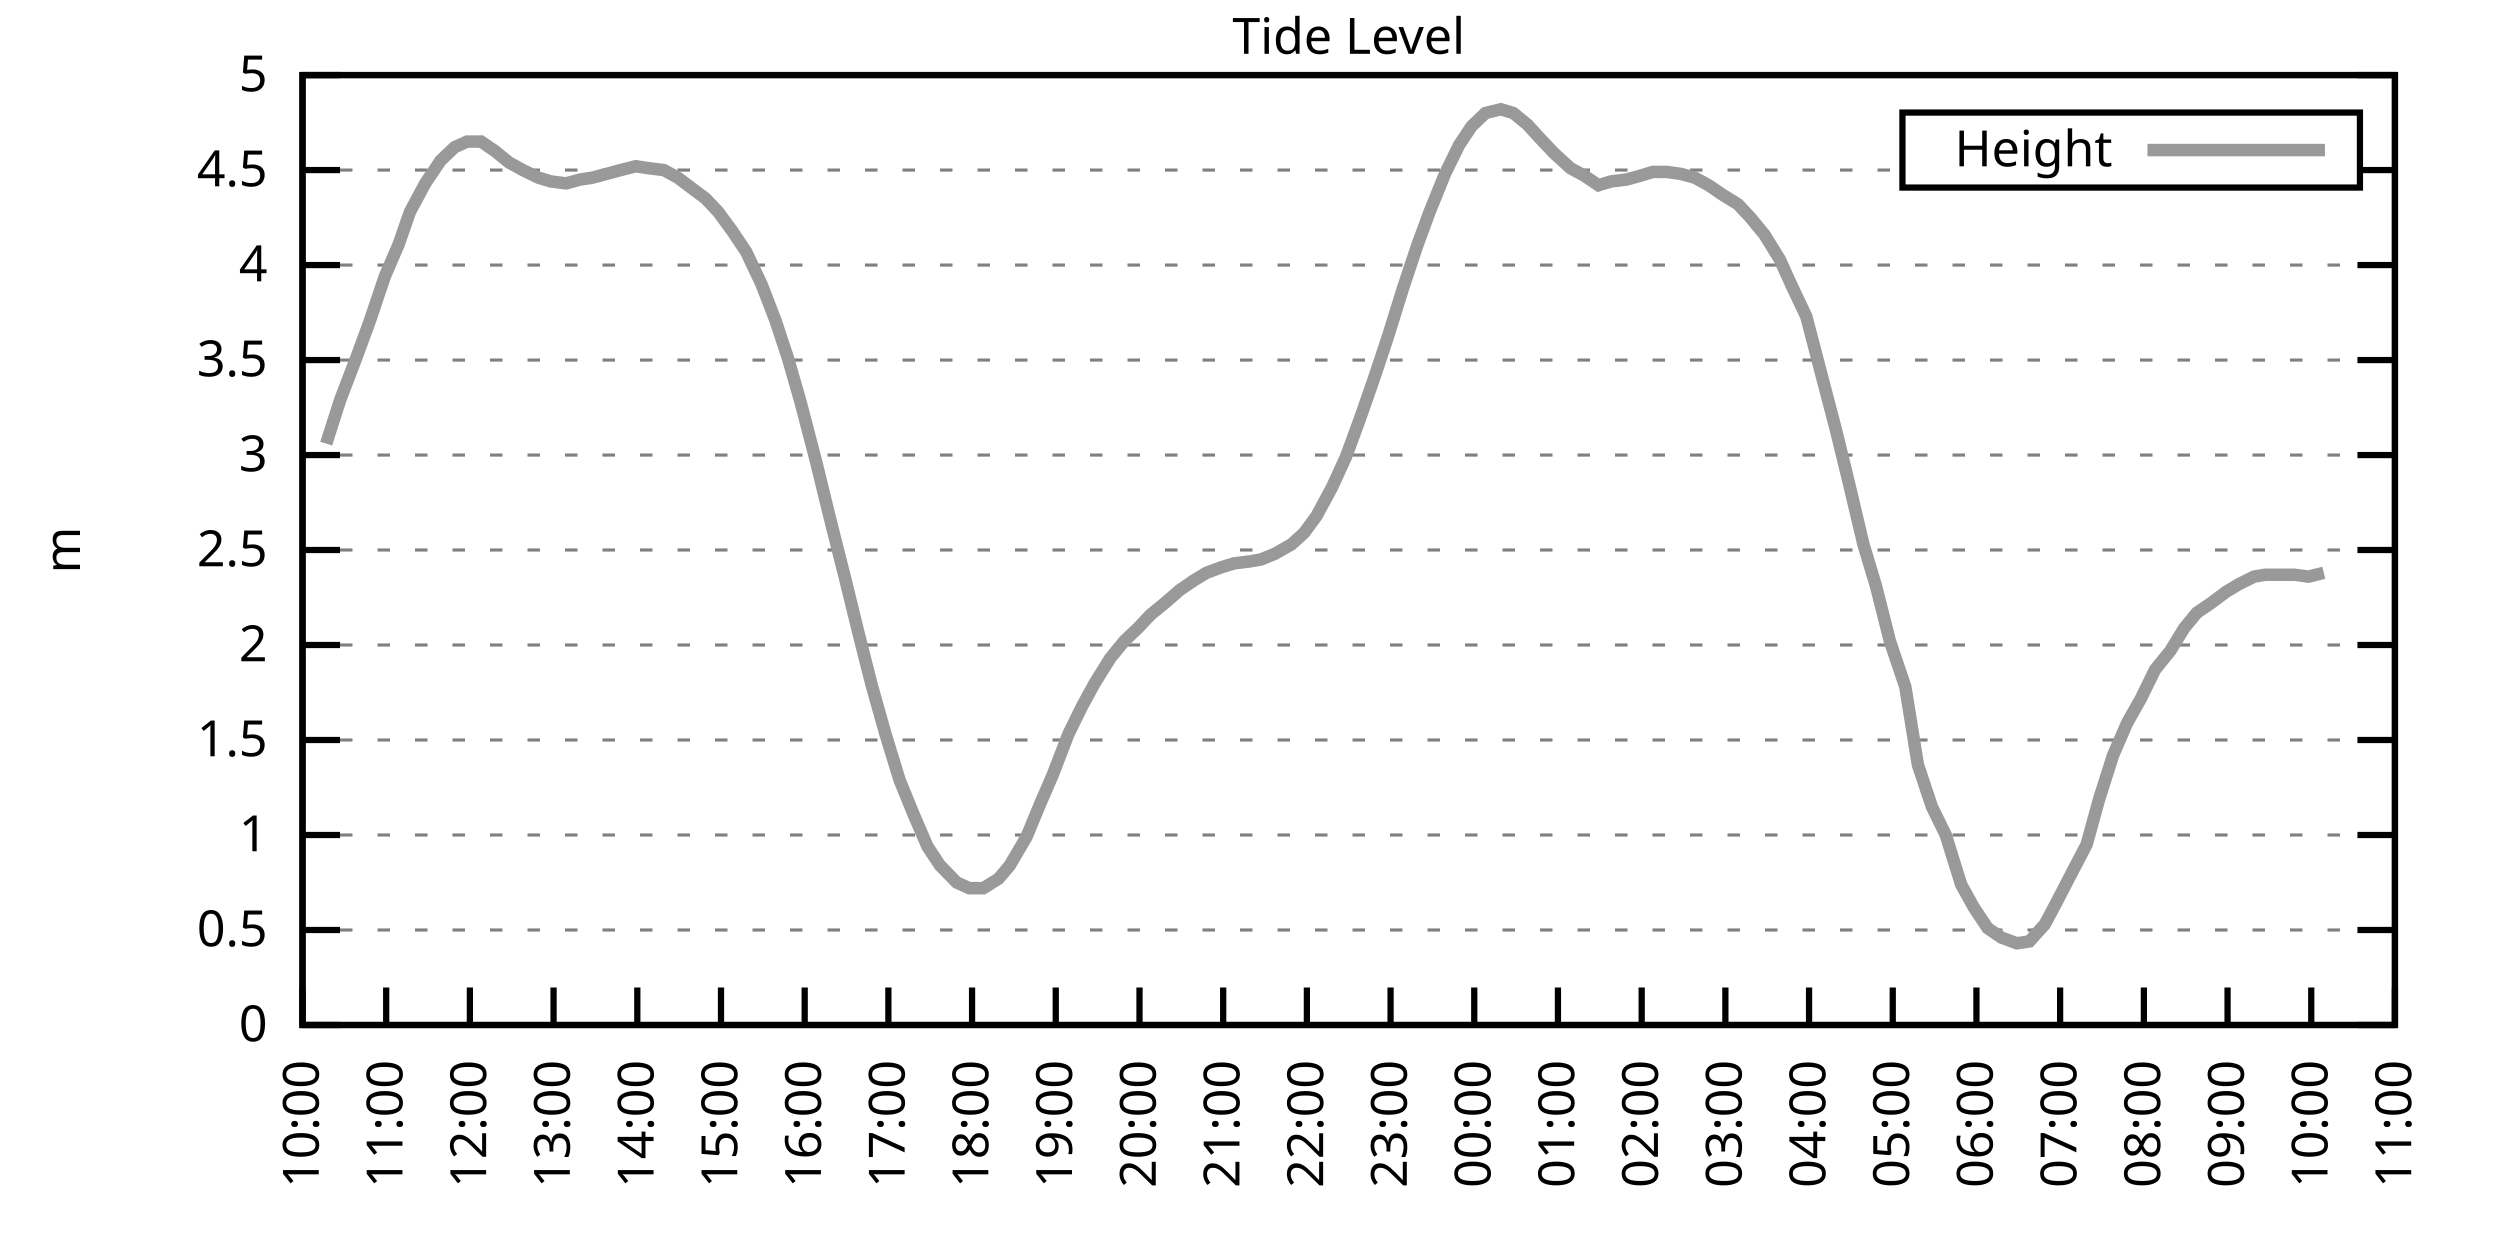
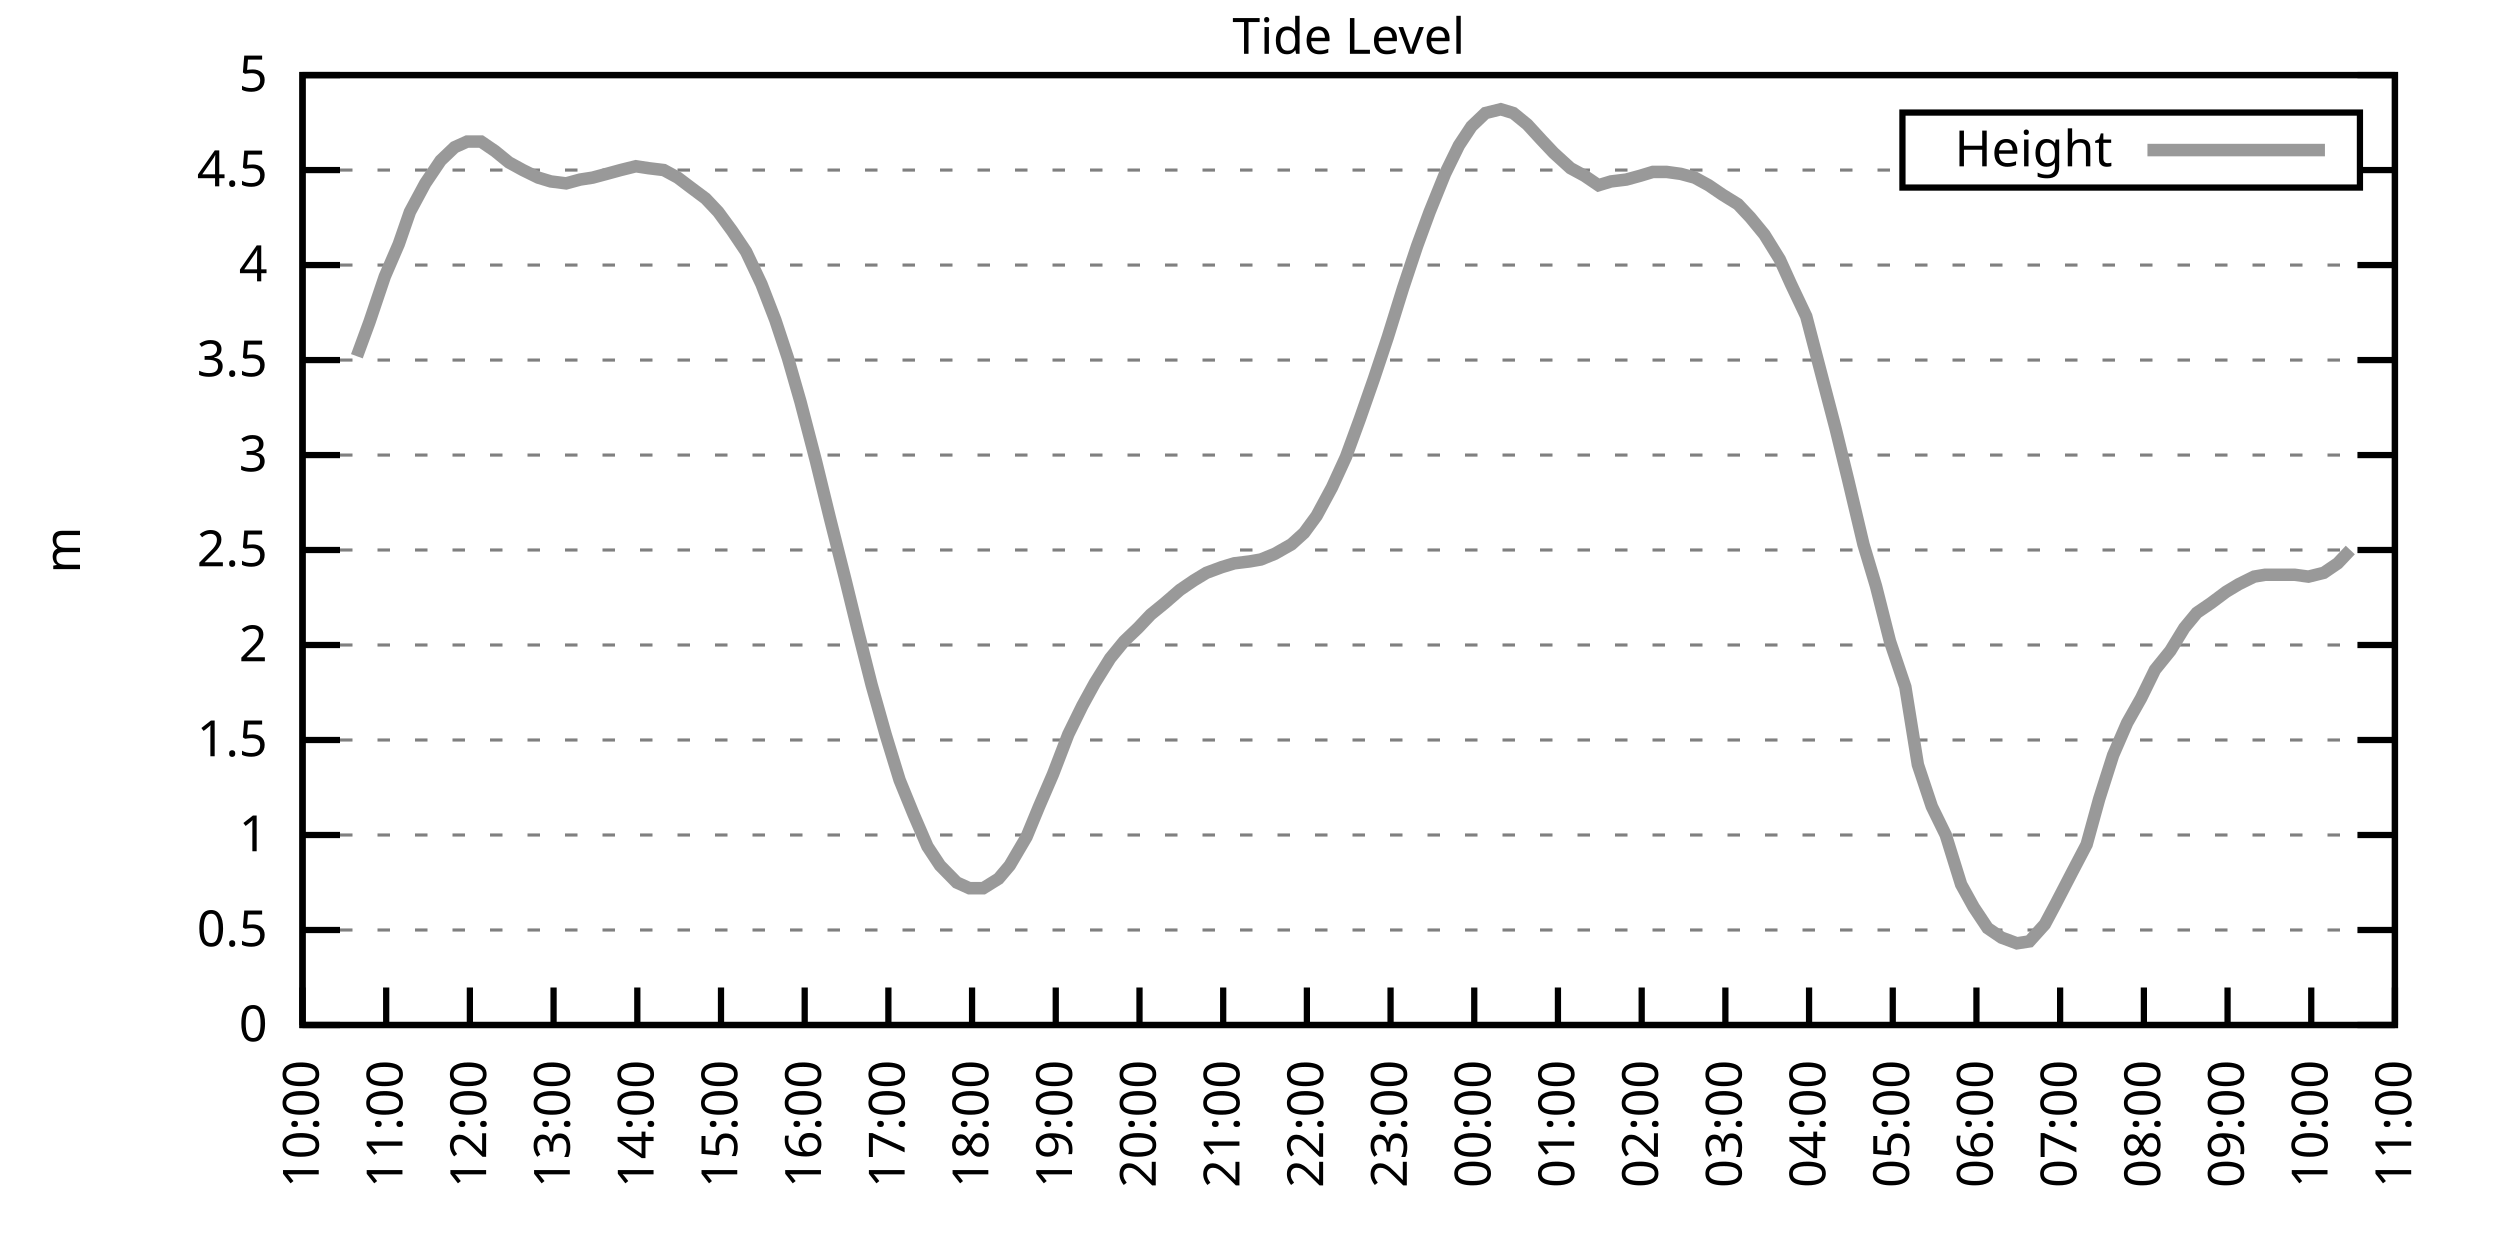
<svg xmlns="http://www.w3.org/2000/svg" xmlns:xlink="http://www.w3.org/1999/xlink" width="400" height="200" viewBox="0 0 400 200">
  <g id="gnuplot_canvas">
    <rect x="0" y="0" width="400" height="200" fill="none" />
    <defs>
      <circle id="gpDot" r="0.5" stroke-width="0.5" stroke="currentColor" />
      <path id="gpPt0" stroke-width="0.333" stroke="currentColor" d="M-1,0 h2 M0,-1 v2" />
      <path id="gpPt1" stroke-width="0.333" stroke="currentColor" d="M-1,-1 L1,1 M1,-1 L-1,1" />
      <path id="gpPt2" stroke-width="0.333" stroke="currentColor" d="M-1,0 L1,0 M0,-1 L0,1 M-1,-1 L1,1 M-1,1 L1,-1" />
      <rect id="gpPt3" stroke-width="0.333" stroke="currentColor" x="-1" y="-1" width="2" height="2" />
      <rect id="gpPt4" stroke-width="0.333" stroke="currentColor" fill="currentColor" x="-1" y="-1" width="2" height="2" />
      <circle id="gpPt5" stroke-width="0.333" stroke="currentColor" cx="0" cy="0" r="1" />
      <use xlink:href="#gpPt5" id="gpPt6" fill="currentColor" stroke="none" />
      <path id="gpPt7" stroke-width="0.333" stroke="currentColor" d="M0,-1.33 L-1.33,0.67 L1.33,0.67 z" />
      <use xlink:href="#gpPt7" id="gpPt8" fill="currentColor" stroke="none" />
      <use xlink:href="#gpPt7" id="gpPt9" stroke="currentColor" transform="rotate(180)" />
      <use xlink:href="#gpPt9" id="gpPt10" fill="currentColor" stroke="none" />
      <use xlink:href="#gpPt3" id="gpPt11" stroke="currentColor" transform="rotate(45)" />
      <use xlink:href="#gpPt11" id="gpPt12" fill="currentColor" stroke="none" />
      <path id="gpPt13" stroke-width="0.333" stroke="currentColor" d="M0,1.330 L1.265,0.411 L0.782,-1.067 L-0.782,-1.076 L-1.265,0.411 z" />
      <use xlink:href="#gpPt13" id="gpPt14" fill="currentColor" stroke="none" />
      <filter id="textbox" filterUnits="objectBoundingBox" x="0" y="0" height="1" width="1">
        <feFlood flood-color="white" flood-opacity="1" result="bgnd" />
        <feComposite in="SourceGraphic" in2="bgnd" operator="atop" />
      </filter>
      <filter id="greybox" filterUnits="objectBoundingBox" x="0" y="0" height="1" width="1">
        <feFlood flood-color="lightgrey" flood-opacity="1" result="grey" />
        <feComposite in="SourceGraphic" in2="grey" operator="atop" />
      </filter>
    </defs>
    <g fill="none" color="white" stroke="currentColor" stroke-width="1.00" stroke-linecap="butt" stroke-linejoin="miter">
</g>
    <g fill="none" color="black" stroke="currentColor" stroke-width="1.00" stroke-linecap="butt" stroke-linejoin="miter">
      <g stroke="none" shape-rendering="crispEdges">
        <polygon fill="rgb(255, 255, 255)" points="48.40,164.00 383.18,164.00 383.18,12.02 48.40,12.02 " />
      </g>
    </g>
    <g fill="none" color="black" stroke="currentColor" stroke-width="1.00" stroke-linecap="butt" stroke-linejoin="miter">
</g>
    <g fill="none" color="black" stroke="black" stroke-width="0.50" stroke-linecap="butt" stroke-linejoin="miter">
</g>
    <g fill="none" color="gray" stroke="currentColor" stroke-width="0.50" stroke-linecap="butt" stroke-linejoin="miter">
      <path stroke="gray" stroke-dasharray="2,4" class="gridline" d="M48.40,164.00 L383.19,164.00  " />
    </g>
    <g fill="none" color="gray" stroke="gray" stroke-width="1.00" stroke-linecap="butt" stroke-linejoin="miter">
</g>
    <g fill="none" color="black" stroke="currentColor" stroke-width="1.00" stroke-linecap="butt" stroke-linejoin="miter">
      <path stroke="black" d="M48.40,164.00 L54.40,164.00 M383.19,164.00 L377.19,164.00  " />
      <g transform="translate(42.80,166.60)" stroke="none" fill="black" font-family="Sans" font-size="8.00" text-anchor="end">
        <text>
          <tspan font-family="Sans"> 0</tspan>
        </text>
      </g>
    </g>
    <g fill="none" color="black" stroke="currentColor" stroke-width="1.00" stroke-linecap="butt" stroke-linejoin="miter">
</g>
    <g fill="none" color="black" stroke="black" stroke-width="0.50" stroke-linecap="butt" stroke-linejoin="miter">
</g>
    <g fill="none" color="gray" stroke="currentColor" stroke-width="0.50" stroke-linecap="butt" stroke-linejoin="miter">
      <path stroke="gray" stroke-dasharray="2,4" class="gridline" d="M48.40,148.80 L383.19,148.80  " />
    </g>
    <g fill="none" color="gray" stroke="gray" stroke-width="1.00" stroke-linecap="butt" stroke-linejoin="miter">
</g>
    <g fill="none" color="black" stroke="currentColor" stroke-width="1.00" stroke-linecap="butt" stroke-linejoin="miter">
      <path stroke="black" d="M48.40,148.80 L54.40,148.80 M383.19,148.80 L377.19,148.80  " />
      <g transform="translate(42.80,151.40)" stroke="none" fill="black" font-family="Sans" font-size="8.00" text-anchor="end">
        <text>
          <tspan font-family="Sans"> 0.5</tspan>
        </text>
      </g>
    </g>
    <g fill="none" color="black" stroke="currentColor" stroke-width="1.00" stroke-linecap="butt" stroke-linejoin="miter">
</g>
    <g fill="none" color="black" stroke="black" stroke-width="0.50" stroke-linecap="butt" stroke-linejoin="miter">
</g>
    <g fill="none" color="gray" stroke="currentColor" stroke-width="0.50" stroke-linecap="butt" stroke-linejoin="miter">
      <path stroke="gray" stroke-dasharray="2,4" class="gridline" d="M48.40,133.60 L383.19,133.60  " />
    </g>
    <g fill="none" color="gray" stroke="gray" stroke-width="1.00" stroke-linecap="butt" stroke-linejoin="miter">
</g>
    <g fill="none" color="black" stroke="currentColor" stroke-width="1.00" stroke-linecap="butt" stroke-linejoin="miter">
      <path stroke="black" d="M48.40,133.60 L54.40,133.60 M383.19,133.60 L377.19,133.60  " />
      <g transform="translate(42.80,136.20)" stroke="none" fill="black" font-family="Sans" font-size="8.00" text-anchor="end">
        <text>
          <tspan font-family="Sans"> 1</tspan>
        </text>
      </g>
    </g>
    <g fill="none" color="black" stroke="currentColor" stroke-width="1.00" stroke-linecap="butt" stroke-linejoin="miter">
</g>
    <g fill="none" color="black" stroke="black" stroke-width="0.50" stroke-linecap="butt" stroke-linejoin="miter">
</g>
    <g fill="none" color="gray" stroke="currentColor" stroke-width="0.50" stroke-linecap="butt" stroke-linejoin="miter">
      <path stroke="gray" stroke-dasharray="2,4" class="gridline" d="M48.40,118.40 L383.19,118.40  " />
    </g>
    <g fill="none" color="gray" stroke="gray" stroke-width="1.00" stroke-linecap="butt" stroke-linejoin="miter">
</g>
    <g fill="none" color="black" stroke="currentColor" stroke-width="1.00" stroke-linecap="butt" stroke-linejoin="miter">
      <path stroke="black" d="M48.40,118.40 L54.40,118.40 M383.19,118.40 L377.19,118.40  " />
      <g transform="translate(42.80,121.00)" stroke="none" fill="black" font-family="Sans" font-size="8.00" text-anchor="end">
        <text>
          <tspan font-family="Sans"> 1.5</tspan>
        </text>
      </g>
    </g>
    <g fill="none" color="black" stroke="currentColor" stroke-width="1.00" stroke-linecap="butt" stroke-linejoin="miter">
</g>
    <g fill="none" color="black" stroke="black" stroke-width="0.50" stroke-linecap="butt" stroke-linejoin="miter">
</g>
    <g fill="none" color="gray" stroke="currentColor" stroke-width="0.50" stroke-linecap="butt" stroke-linejoin="miter">
      <path stroke="gray" stroke-dasharray="2,4" class="gridline" d="M48.40,103.20 L383.19,103.20  " />
    </g>
    <g fill="none" color="gray" stroke="gray" stroke-width="1.00" stroke-linecap="butt" stroke-linejoin="miter">
</g>
    <g fill="none" color="black" stroke="currentColor" stroke-width="1.00" stroke-linecap="butt" stroke-linejoin="miter">
      <path stroke="black" d="M48.40,103.20 L54.40,103.20 M383.19,103.20 L377.19,103.20  " />
      <g transform="translate(42.80,105.80)" stroke="none" fill="black" font-family="Sans" font-size="8.00" text-anchor="end">
        <text>
          <tspan font-family="Sans"> 2</tspan>
        </text>
      </g>
    </g>
    <g fill="none" color="black" stroke="currentColor" stroke-width="1.00" stroke-linecap="butt" stroke-linejoin="miter">
</g>
    <g fill="none" color="black" stroke="black" stroke-width="0.50" stroke-linecap="butt" stroke-linejoin="miter">
</g>
    <g fill="none" color="gray" stroke="currentColor" stroke-width="0.50" stroke-linecap="butt" stroke-linejoin="miter">
      <path stroke="gray" stroke-dasharray="2,4" class="gridline" d="M48.40,88.00 L383.19,88.00  " />
    </g>
    <g fill="none" color="gray" stroke="gray" stroke-width="1.00" stroke-linecap="butt" stroke-linejoin="miter">
</g>
    <g fill="none" color="black" stroke="currentColor" stroke-width="1.00" stroke-linecap="butt" stroke-linejoin="miter">
      <path stroke="black" d="M48.40,88.00 L54.40,88.00 M383.19,88.00 L377.19,88.00  " />
      <g transform="translate(42.80,90.60)" stroke="none" fill="black" font-family="Sans" font-size="8.00" text-anchor="end">
        <text>
          <tspan font-family="Sans"> 2.5</tspan>
        </text>
      </g>
    </g>
    <g fill="none" color="black" stroke="currentColor" stroke-width="1.00" stroke-linecap="butt" stroke-linejoin="miter">
</g>
    <g fill="none" color="black" stroke="black" stroke-width="0.50" stroke-linecap="butt" stroke-linejoin="miter">
</g>
    <g fill="none" color="gray" stroke="currentColor" stroke-width="0.50" stroke-linecap="butt" stroke-linejoin="miter">
      <path stroke="gray" stroke-dasharray="2,4" class="gridline" d="M48.40,72.81 L383.19,72.81  " />
    </g>
    <g fill="none" color="gray" stroke="gray" stroke-width="1.00" stroke-linecap="butt" stroke-linejoin="miter">
</g>
    <g fill="none" color="black" stroke="currentColor" stroke-width="1.00" stroke-linecap="butt" stroke-linejoin="miter">
      <path stroke="black" d="M48.40,72.81 L54.40,72.81 M383.19,72.81 L377.19,72.81  " />
      <g transform="translate(42.80,75.41)" stroke="none" fill="black" font-family="Sans" font-size="8.00" text-anchor="end">
        <text>
          <tspan font-family="Sans"> 3</tspan>
        </text>
      </g>
    </g>
    <g fill="none" color="black" stroke="currentColor" stroke-width="1.00" stroke-linecap="butt" stroke-linejoin="miter">
</g>
    <g fill="none" color="black" stroke="black" stroke-width="0.50" stroke-linecap="butt" stroke-linejoin="miter">
</g>
    <g fill="none" color="gray" stroke="currentColor" stroke-width="0.50" stroke-linecap="butt" stroke-linejoin="miter">
      <path stroke="gray" stroke-dasharray="2,4" class="gridline" d="M48.40,57.61 L383.19,57.61  " />
    </g>
    <g fill="none" color="gray" stroke="gray" stroke-width="1.00" stroke-linecap="butt" stroke-linejoin="miter">
</g>
    <g fill="none" color="black" stroke="currentColor" stroke-width="1.00" stroke-linecap="butt" stroke-linejoin="miter">
      <path stroke="black" d="M48.40,57.61 L54.40,57.61 M383.19,57.61 L377.19,57.61  " />
      <g transform="translate(42.80,60.21)" stroke="none" fill="black" font-family="Sans" font-size="8.00" text-anchor="end">
        <text>
          <tspan font-family="Sans"> 3.5</tspan>
        </text>
      </g>
    </g>
    <g fill="none" color="black" stroke="currentColor" stroke-width="1.00" stroke-linecap="butt" stroke-linejoin="miter">
</g>
    <g fill="none" color="black" stroke="black" stroke-width="0.50" stroke-linecap="butt" stroke-linejoin="miter">
</g>
    <g fill="none" color="gray" stroke="currentColor" stroke-width="0.50" stroke-linecap="butt" stroke-linejoin="miter">
      <path stroke="gray" stroke-dasharray="2,4" class="gridline" d="M48.40,42.41 L383.19,42.41  " />
    </g>
    <g fill="none" color="gray" stroke="gray" stroke-width="1.00" stroke-linecap="butt" stroke-linejoin="miter">
</g>
    <g fill="none" color="black" stroke="currentColor" stroke-width="1.00" stroke-linecap="butt" stroke-linejoin="miter">
      <path stroke="black" d="M48.40,42.41 L54.40,42.41 M383.19,42.41 L377.19,42.41  " />
      <g transform="translate(42.80,45.01)" stroke="none" fill="black" font-family="Sans" font-size="8.00" text-anchor="end">
        <text>
          <tspan font-family="Sans"> 4</tspan>
        </text>
      </g>
    </g>
    <g fill="none" color="black" stroke="currentColor" stroke-width="1.00" stroke-linecap="butt" stroke-linejoin="miter">
</g>
    <g fill="none" color="black" stroke="black" stroke-width="0.50" stroke-linecap="butt" stroke-linejoin="miter">
</g>
    <g fill="none" color="gray" stroke="currentColor" stroke-width="0.50" stroke-linecap="butt" stroke-linejoin="miter">
      <path stroke="gray" stroke-dasharray="2,4" class="gridline" d="M48.40,27.21 L304.39,27.21 M377.59,27.21 L383.19,27.21  " />
    </g>
    <g fill="none" color="gray" stroke="gray" stroke-width="1.00" stroke-linecap="butt" stroke-linejoin="miter">
</g>
    <g fill="none" color="black" stroke="currentColor" stroke-width="1.00" stroke-linecap="butt" stroke-linejoin="miter">
      <path stroke="black" d="M48.40,27.21 L54.40,27.21 M383.19,27.21 L377.19,27.21  " />
      <g transform="translate(42.80,29.81)" stroke="none" fill="black" font-family="Sans" font-size="8.00" text-anchor="end">
        <text>
          <tspan font-family="Sans"> 4.5</tspan>
        </text>
      </g>
    </g>
    <g fill="none" color="black" stroke="currentColor" stroke-width="1.00" stroke-linecap="butt" stroke-linejoin="miter">
</g>
    <g fill="none" color="black" stroke="black" stroke-width="0.50" stroke-linecap="butt" stroke-linejoin="miter">
</g>
    <g fill="none" color="gray" stroke="currentColor" stroke-width="0.50" stroke-linecap="butt" stroke-linejoin="miter">
      <path stroke="gray" stroke-dasharray="2,4" class="gridline" d="M48.40,12.01 L383.19,12.01  " />
    </g>
    <g fill="none" color="gray" stroke="gray" stroke-width="1.00" stroke-linecap="butt" stroke-linejoin="miter">
</g>
    <g fill="none" color="black" stroke="currentColor" stroke-width="1.00" stroke-linecap="butt" stroke-linejoin="miter">
      <path stroke="black" d="M48.40,12.01 L54.40,12.01 M383.19,12.01 L377.19,12.01  " />
      <g transform="translate(42.80,14.61)" stroke="none" fill="black" font-family="Sans" font-size="8.00" text-anchor="end">
        <text>
          <tspan font-family="Sans"> 5</tspan>
        </text>
      </g>
    </g>
    <g fill="none" color="black" stroke="currentColor" stroke-width="1.00" stroke-linecap="butt" stroke-linejoin="miter">
      <path stroke="black" d="M48.40,164.00 L48.40,158.00  " />
      <g transform="translate(51.00,169.60) rotate(270.00)" stroke="none" fill="black" font-family="Sans" font-size="8.00" text-anchor="end">
        <text>
          <tspan font-family="Sans">10:00</tspan>
        </text>
      </g>
    </g>
    <g fill="none" color="black" stroke="currentColor" stroke-width="1.00" stroke-linecap="butt" stroke-linejoin="miter">
      <path stroke="black" d="M61.79,164.00 L61.79,158.00  " />
      <g transform="translate(64.39,169.60) rotate(270.00)" stroke="none" fill="black" font-family="Sans" font-size="8.00" text-anchor="end">
        <text>
          <tspan font-family="Sans">11:00</tspan>
        </text>
      </g>
    </g>
    <g fill="none" color="black" stroke="currentColor" stroke-width="1.00" stroke-linecap="butt" stroke-linejoin="miter">
      <path stroke="black" d="M75.18,164.00 L75.18,158.00  " />
      <g transform="translate(77.78,169.60) rotate(270.00)" stroke="none" fill="black" font-family="Sans" font-size="8.00" text-anchor="end">
        <text>
          <tspan font-family="Sans">12:00</tspan>
        </text>
      </g>
    </g>
    <g fill="none" color="black" stroke="currentColor" stroke-width="1.00" stroke-linecap="butt" stroke-linejoin="miter">
      <path stroke="black" d="M88.57,164.00 L88.57,158.00  " />
      <g transform="translate(91.17,169.60) rotate(270.00)" stroke="none" fill="black" font-family="Sans" font-size="8.00" text-anchor="end">
        <text>
          <tspan font-family="Sans">13:00</tspan>
        </text>
      </g>
    </g>
    <g fill="none" color="black" stroke="currentColor" stroke-width="1.00" stroke-linecap="butt" stroke-linejoin="miter">
      <path stroke="black" d="M101.97,164.00 L101.97,158.00  " />
      <g transform="translate(104.57,169.60) rotate(270.00)" stroke="none" fill="black" font-family="Sans" font-size="8.00" text-anchor="end">
        <text>
          <tspan font-family="Sans">14:00</tspan>
        </text>
      </g>
    </g>
    <g fill="none" color="black" stroke="currentColor" stroke-width="1.00" stroke-linecap="butt" stroke-linejoin="miter">
      <path stroke="black" d="M115.36,164.00 L115.36,158.00  " />
      <g transform="translate(117.96,169.60) rotate(270.00)" stroke="none" fill="black" font-family="Sans" font-size="8.00" text-anchor="end">
        <text>
          <tspan font-family="Sans">15:00</tspan>
        </text>
      </g>
    </g>
    <g fill="none" color="black" stroke="currentColor" stroke-width="1.00" stroke-linecap="butt" stroke-linejoin="miter">
      <path stroke="black" d="M128.75,164.00 L128.75,158.00  " />
      <g transform="translate(131.35,169.60) rotate(270.00)" stroke="none" fill="black" font-family="Sans" font-size="8.00" text-anchor="end">
        <text>
          <tspan font-family="Sans">16:00</tspan>
        </text>
      </g>
    </g>
    <g fill="none" color="black" stroke="currentColor" stroke-width="1.00" stroke-linecap="butt" stroke-linejoin="miter">
      <path stroke="black" d="M142.14,164.00 L142.14,158.00  " />
      <g transform="translate(144.74,169.60) rotate(270.00)" stroke="none" fill="black" font-family="Sans" font-size="8.00" text-anchor="end">
        <text>
          <tspan font-family="Sans">17:00</tspan>
        </text>
      </g>
    </g>
    <g fill="none" color="black" stroke="currentColor" stroke-width="1.00" stroke-linecap="butt" stroke-linejoin="miter">
      <path stroke="black" d="M155.53,164.00 L155.53,158.00  " />
      <g transform="translate(158.13,169.60) rotate(270.00)" stroke="none" fill="black" font-family="Sans" font-size="8.00" text-anchor="end">
        <text>
          <tspan font-family="Sans">18:00</tspan>
        </text>
      </g>
    </g>
    <g fill="none" color="black" stroke="currentColor" stroke-width="1.00" stroke-linecap="butt" stroke-linejoin="miter">
      <path stroke="black" d="M168.92,164.00 L168.92,158.00  " />
      <g transform="translate(171.52,169.60) rotate(270.00)" stroke="none" fill="black" font-family="Sans" font-size="8.00" text-anchor="end">
        <text>
          <tspan font-family="Sans">19:00</tspan>
        </text>
      </g>
    </g>
    <g fill="none" color="black" stroke="currentColor" stroke-width="1.00" stroke-linecap="butt" stroke-linejoin="miter">
      <path stroke="black" d="M182.32,164.00 L182.32,158.00  " />
      <g transform="translate(184.92,169.60) rotate(270.00)" stroke="none" fill="black" font-family="Sans" font-size="8.00" text-anchor="end">
        <text>
          <tspan font-family="Sans">20:00</tspan>
        </text>
      </g>
    </g>
    <g fill="none" color="black" stroke="currentColor" stroke-width="1.00" stroke-linecap="butt" stroke-linejoin="miter">
      <path stroke="black" d="M195.71,164.00 L195.71,158.00  " />
      <g transform="translate(198.31,169.60) rotate(270.00)" stroke="none" fill="black" font-family="Sans" font-size="8.00" text-anchor="end">
        <text>
          <tspan font-family="Sans">21:00</tspan>
        </text>
      </g>
    </g>
    <g fill="none" color="black" stroke="currentColor" stroke-width="1.00" stroke-linecap="butt" stroke-linejoin="miter">
      <path stroke="black" d="M209.10,164.00 L209.10,158.00  " />
      <g transform="translate(211.70,169.60) rotate(270.00)" stroke="none" fill="black" font-family="Sans" font-size="8.00" text-anchor="end">
        <text>
          <tspan font-family="Sans">22:00</tspan>
        </text>
      </g>
    </g>
    <g fill="none" color="black" stroke="currentColor" stroke-width="1.00" stroke-linecap="butt" stroke-linejoin="miter">
      <path stroke="black" d="M222.49,164.00 L222.49,158.00  " />
      <g transform="translate(225.09,169.60) rotate(270.00)" stroke="none" fill="black" font-family="Sans" font-size="8.00" text-anchor="end">
        <text>
          <tspan font-family="Sans">23:00</tspan>
        </text>
      </g>
    </g>
    <g fill="none" color="black" stroke="currentColor" stroke-width="1.00" stroke-linecap="butt" stroke-linejoin="miter">
      <path stroke="black" d="M235.88,164.00 L235.88,158.00  " />
      <g transform="translate(238.48,169.60) rotate(270.00)" stroke="none" fill="black" font-family="Sans" font-size="8.00" text-anchor="end">
        <text>
          <tspan font-family="Sans">00:00</tspan>
        </text>
      </g>
    </g>
    <g fill="none" color="black" stroke="currentColor" stroke-width="1.00" stroke-linecap="butt" stroke-linejoin="miter">
      <path stroke="black" d="M249.27,164.00 L249.27,158.00  " />
      <g transform="translate(251.87,169.60) rotate(270.00)" stroke="none" fill="black" font-family="Sans" font-size="8.00" text-anchor="end">
        <text>
          <tspan font-family="Sans">01:00</tspan>
        </text>
      </g>
    </g>
    <g fill="none" color="black" stroke="currentColor" stroke-width="1.00" stroke-linecap="butt" stroke-linejoin="miter">
      <path stroke="black" d="M262.67,164.00 L262.67,158.00  " />
      <g transform="translate(265.27,169.60) rotate(270.00)" stroke="none" fill="black" font-family="Sans" font-size="8.00" text-anchor="end">
        <text>
          <tspan font-family="Sans">02:00</tspan>
        </text>
      </g>
    </g>
    <g fill="none" color="black" stroke="currentColor" stroke-width="1.00" stroke-linecap="butt" stroke-linejoin="miter">
      <path stroke="black" d="M276.06,164.00 L276.06,158.00  " />
      <g transform="translate(278.66,169.60) rotate(270.00)" stroke="none" fill="black" font-family="Sans" font-size="8.00" text-anchor="end">
        <text>
          <tspan font-family="Sans">03:00</tspan>
        </text>
      </g>
    </g>
    <g fill="none" color="black" stroke="currentColor" stroke-width="1.00" stroke-linecap="butt" stroke-linejoin="miter">
      <path stroke="black" d="M289.45,164.00 L289.45,158.00  " />
      <g transform="translate(292.05,169.60) rotate(270.00)" stroke="none" fill="black" font-family="Sans" font-size="8.00" text-anchor="end">
        <text>
          <tspan font-family="Sans">04:00</tspan>
        </text>
      </g>
    </g>
    <g fill="none" color="black" stroke="currentColor" stroke-width="1.00" stroke-linecap="butt" stroke-linejoin="miter">
      <path stroke="black" d="M302.84,164.00 L302.84,158.00  " />
      <g transform="translate(305.44,169.60) rotate(270.00)" stroke="none" fill="black" font-family="Sans" font-size="8.00" text-anchor="end">
        <text>
          <tspan font-family="Sans">05:00</tspan>
        </text>
      </g>
    </g>
    <g fill="none" color="black" stroke="currentColor" stroke-width="1.00" stroke-linecap="butt" stroke-linejoin="miter">
      <path stroke="black" d="M316.23,164.00 L316.23,158.00  " />
      <g transform="translate(318.83,169.60) rotate(270.00)" stroke="none" fill="black" font-family="Sans" font-size="8.00" text-anchor="end">
        <text>
          <tspan font-family="Sans">06:00</tspan>
        </text>
      </g>
    </g>
    <g fill="none" color="black" stroke="currentColor" stroke-width="1.00" stroke-linecap="butt" stroke-linejoin="miter">
      <path stroke="black" d="M329.62,164.00 L329.62,158.00  " />
      <g transform="translate(332.22,169.60) rotate(270.00)" stroke="none" fill="black" font-family="Sans" font-size="8.00" text-anchor="end">
        <text>
          <tspan font-family="Sans">07:00</tspan>
        </text>
      </g>
    </g>
    <g fill="none" color="black" stroke="currentColor" stroke-width="1.00" stroke-linecap="butt" stroke-linejoin="miter">
      <path stroke="black" d="M343.02,164.00 L343.02,158.00  " />
      <g transform="translate(345.62,169.60) rotate(270.00)" stroke="none" fill="black" font-family="Sans" font-size="8.00" text-anchor="end">
        <text>
          <tspan font-family="Sans">08:00</tspan>
        </text>
      </g>
    </g>
    <g fill="none" color="black" stroke="currentColor" stroke-width="1.00" stroke-linecap="butt" stroke-linejoin="miter">
      <path stroke="black" d="M356.41,164.00 L356.41,158.00  " />
      <g transform="translate(359.01,169.60) rotate(270.00)" stroke="none" fill="black" font-family="Sans" font-size="8.00" text-anchor="end">
        <text>
          <tspan font-family="Sans">09:00</tspan>
        </text>
      </g>
    </g>
    <g fill="none" color="black" stroke="currentColor" stroke-width="1.00" stroke-linecap="butt" stroke-linejoin="miter">
      <path stroke="black" d="M369.80,164.00 L369.80,158.00  " />
      <g transform="translate(372.40,169.60) rotate(270.00)" stroke="none" fill="black" font-family="Sans" font-size="8.00" text-anchor="end">
        <text>
          <tspan font-family="Sans">10:00</tspan>
        </text>
      </g>
    </g>
    <g fill="none" color="black" stroke="currentColor" stroke-width="1.00" stroke-linecap="butt" stroke-linejoin="miter">
      <path stroke="black" d="M383.19,164.00 L383.19,158.00  " />
      <g transform="translate(385.79,169.60) rotate(270.00)" stroke="none" fill="black" font-family="Sans" font-size="8.00" text-anchor="end">
        <text>
          <tspan font-family="Sans">11:00</tspan>
        </text>
      </g>
    </g>
    <g fill="none" color="black" stroke="currentColor" stroke-width="1.00" stroke-linecap="butt" stroke-linejoin="miter">
</g>
    <g fill="none" color="black" stroke="currentColor" stroke-width="1.00" stroke-linecap="butt" stroke-linejoin="miter">
      <path stroke="black" d="M48.40,12.01 L48.40,164.00 L383.19,164.00 L383.19,12.01 L48.40,12.01 Z  " />
    </g>
    <g fill="none" color="black" stroke="currentColor" stroke-width="1.00" stroke-linecap="butt" stroke-linejoin="miter">
</g>
    <g fill="none" color="black" stroke="currentColor" stroke-width="1.00" stroke-linecap="butt" stroke-linejoin="miter">
      <path stroke="black" d="M304.39,30.01 L304.39,18.01 L377.59,18.01 L377.59,30.01 L304.39,30.01 Z  " />
    </g>
    <g id="Tide_level_plot_1">
      <g fill="none" color="white" stroke="black" stroke-width="2.00" stroke-linecap="butt" stroke-linejoin="miter">
</g>
      <g fill="none" color="black" stroke="currentColor" stroke-width="2.00" stroke-linecap="butt" stroke-linejoin="miter">
        <g transform="translate(337.99,26.61)" stroke="none" fill="black" font-family="Sans" font-size="8.00" text-anchor="end">
          <text>
            <tspan font-family="Sans">Height</tspan>
          </text>
        </g>
      </g>
      <g fill="none" color="black" stroke="currentColor" stroke-width="2.00" stroke-linecap="butt" stroke-linejoin="miter">
-         <path stroke="rgb(153, 153, 153)" d="M343.59,24.01 L371.99,24.01 M52.19,70.98 L54.43,63.99 L57.10,57.00 L59.11,51.53 L61.57,44.23 L63.80,39.06   L65.59,33.90 L68.04,29.34 L70.50,25.69 L72.73,23.56 L74.74,22.65 L76.97,22.65 L79.20,24.17 L81.43,25.99   L83.66,27.21 L86.12,28.42 L88.13,29.03 L90.58,29.34 L92.82,28.73 L94.82,28.42 L97.06,27.82 L99.29,27.21   L101.74,26.60 L103.75,26.91 L106.21,27.21 L108.44,28.42 L110.45,29.94 L112.90,31.77 L114.91,33.90 L117.14,36.94   L119.38,40.28 L121.83,45.45 L124.06,51.22 L126.07,57.30 L128.08,64.29 L130.54,73.72 L132.77,82.84 L135.22,92.56   L137.23,100.77 L139.46,109.59 L141.69,117.49 L143.93,124.79 L146.16,130.26 L148.39,135.43 L150.40,138.47 L153.08,141.20   L155.09,142.11 L157.32,142.11 L159.77,140.59 L161.56,138.47 L164.24,133.91 L166.25,129.04 L168.48,123.87 L170.93,117.49   L173.17,112.93 L175.17,109.28 L177.63,105.33 L179.86,102.60 L182.09,100.47 L184.10,98.34 L186.33,96.52 L188.79,94.39   L191.02,92.87 L193.03,91.65 L195.48,90.74 L197.49,90.13 L199.95,89.83 L201.73,89.52 L203.97,88.61 L206.64,87.09   L208.65,85.27 L210.66,82.53 L213.12,77.97 L215.35,73.11 L217.58,67.03 L219.81,60.65 L222.04,53.96 L224.50,46.06   L226.73,39.37 L228.74,33.90 L231.20,27.82 L233.43,23.26 L235.44,20.22 L237.67,18.09 L240.12,17.48 L242.13,18.09   L244.36,19.91 L246.60,22.35 L248.60,24.47 L251.28,26.91 L253.51,28.12 L255.75,29.64 L257.76,29.03 L260.21,28.73   L262.44,28.12 L264.45,27.51 L266.68,27.51 L268.92,27.82 L271.15,28.42 L273.38,29.64 L275.61,31.16 L278.07,32.68   L280.07,34.81 L282.31,37.54 L284.76,41.50 L286.55,45.45 L289.00,50.62 L291.46,60.04 L293.69,68.55 L295.70,76.76   L298.15,87.09 L300.16,93.78 L302.39,102.60 L304.85,109.89 L306.86,122.35 L309.09,129.04 L311.32,133.60 L313.78,141.51   L315.79,145.15 L318.02,148.50 L320.25,150.02 L322.70,150.93 L324.71,150.62 L327.17,147.89 L328.95,144.55 L331.63,139.38   L333.86,135.12 L335.87,127.83 L338.10,120.83 L340.34,115.67 L342.57,111.72 L344.80,107.16 L347.26,104.12 L349.49,100.47   L351.50,98.04 L353.73,96.52 L356.18,94.69 L358.19,93.48 L360.65,92.26 L362.43,91.96 L364.89,91.96 L367.12,91.96   L369.35,92.26 L371.81,91.65  " />
+         <path stroke="rgb(153, 153, 153)" d="M343.59,24.01 L371.99,24.01 M57.10,57.00 L59.11,51.53 L61.57,44.23 L63.80,39.06 L65.59,33.90 L68.04,29.34   L70.50,25.69 L72.73,23.56 L74.74,22.65 L76.97,22.65 L79.20,24.17 L81.43,25.99 L83.66,27.21 L86.12,28.42   L88.13,29.03 L90.58,29.34 L92.82,28.73 L94.82,28.42 L97.06,27.82 L99.29,27.21 L101.74,26.60 L103.75,26.91   L106.21,27.21 L108.44,28.42 L110.45,29.94 L112.90,31.77 L114.91,33.90 L117.14,36.94 L119.38,40.28 L121.83,45.45   L124.06,51.22 L126.07,57.30 L128.08,64.29 L130.54,73.72 L132.77,82.84 L135.22,92.56 L137.23,100.77 L139.46,109.59   L141.69,117.49 L143.93,124.79 L146.16,130.26 L148.39,135.43 L150.40,138.47 L153.08,141.20 L155.09,142.11 L157.32,142.11   L159.77,140.59 L161.56,138.47 L164.24,133.91 L166.25,129.04 L168.48,123.87 L170.93,117.49 L173.17,112.93 L175.17,109.28   L177.63,105.33 L179.86,102.60 L182.09,100.47 L184.10,98.34 L186.33,96.52 L188.79,94.39 L191.02,92.87 L193.03,91.65   L195.48,90.74 L197.49,90.13 L199.95,89.83 L201.73,89.52 L203.97,88.61 L206.64,87.09 L208.65,85.27 L210.66,82.53   L213.12,77.97 L215.35,73.11 L217.58,67.03 L219.81,60.65 L222.04,53.96 L224.50,46.06 L226.73,39.37 L228.74,33.90   L231.20,27.82 L233.43,23.26 L235.44,20.22 L237.67,18.09 L240.12,17.48 L242.13,18.09 L244.36,19.91 L246.60,22.35   L248.60,24.47 L251.28,26.91 L253.51,28.12 L255.75,29.64 L257.76,29.03 L260.21,28.73 L262.44,28.12 L264.45,27.51   L266.68,27.51 L268.92,27.82 L271.15,28.42 L273.38,29.64 L275.61,31.16 L278.07,32.68 L280.07,34.81 L282.31,37.54   L284.76,41.50 L286.55,45.45 L289.00,50.62 L291.46,60.04 L293.69,68.55 L295.70,76.76 L298.15,87.09 L300.16,93.78   L302.39,102.60 L304.85,109.89 L306.86,122.35 L309.09,129.04 L311.32,133.60 L313.78,141.51 L315.79,145.15 L318.02,148.50   L320.25,150.02 L322.70,150.93 L324.71,150.62 L327.17,147.89 L328.95,144.55 L331.63,139.38 L333.86,135.12 L335.87,127.83   L338.10,120.83 L340.34,115.67 L342.57,111.72 L344.80,107.16 L347.26,104.12 L349.49,100.47 L351.50,98.04 L353.73,96.52   L356.18,94.69 L358.19,93.48 L360.65,92.26 L362.43,91.96 L364.89,91.96 L367.12,91.96 L369.35,92.26 L371.81,91.65   L374.04,90.13 L376.05,88.00  " />
      </g>
    </g>
    <g fill="none" color="black" stroke="currentColor" stroke-width="2.00" stroke-linecap="butt" stroke-linejoin="miter">
</g>
    <g fill="none" color="black" stroke="black" stroke-width="1.00" stroke-linecap="butt" stroke-linejoin="miter">
</g>
    <g fill="none" color="black" stroke="currentColor" stroke-width="1.00" stroke-linecap="butt" stroke-linejoin="miter">
      <path stroke="black" d="M48.40,12.01 L48.40,164.00 L383.19,164.00 L383.19,12.01 L48.40,12.01 Z  " />
      <g transform="translate(12.80,88.01) rotate(270.00)" stroke="none" fill="black" font-family="Sans" font-size="8.00" text-anchor="middle">
        <text>
          <tspan font-family="Sans">m</tspan>
        </text>
      </g>
    </g>
    <g fill="none" color="black" stroke="currentColor" stroke-width="1.00" stroke-linecap="butt" stroke-linejoin="miter">
</g>
    <g fill="none" color="black" stroke="currentColor" stroke-width="1.00" stroke-linecap="butt" stroke-linejoin="miter">
      <g transform="translate(215.79,8.61)" stroke="none" fill="black" font-family="Sans" font-size="8.00" text-anchor="middle">
        <text>
          <tspan font-family="Sans">Tide Level</tspan>
        </text>
      </g>
    </g>
    <g fill="none" color="black" stroke="currentColor" stroke-width="1.00" stroke-linecap="butt" stroke-linejoin="miter">
</g>
  </g>
</svg>
